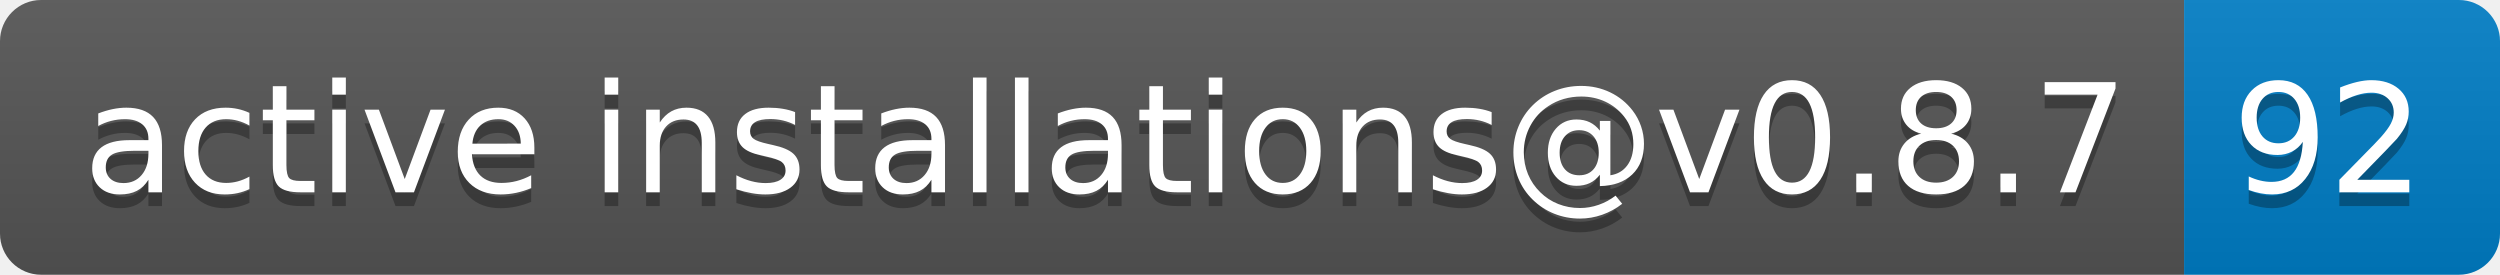
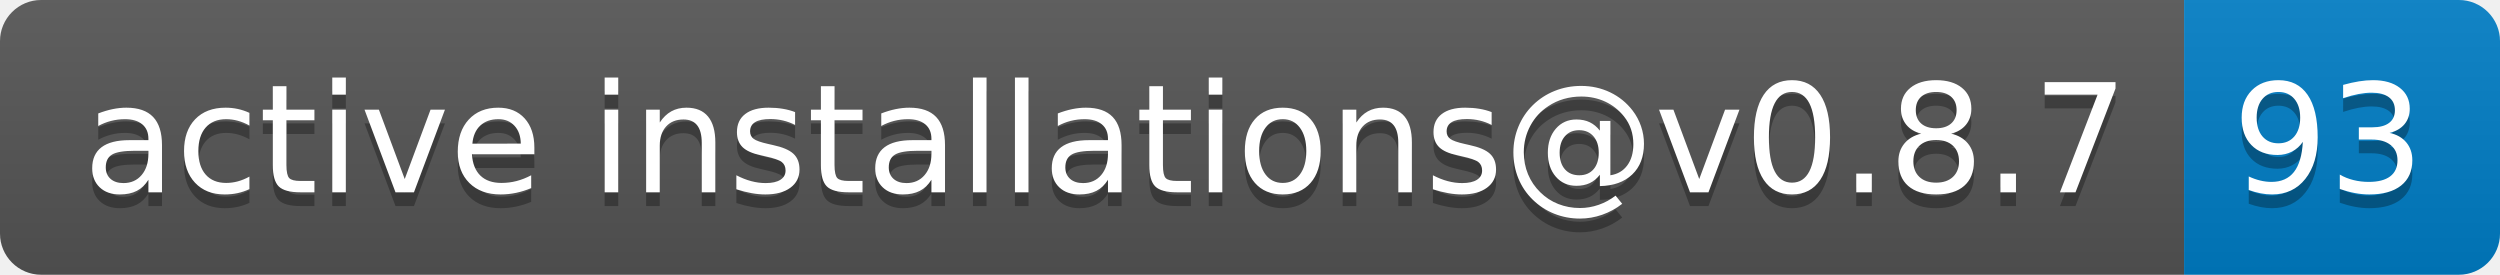
- <svg xmlns="http://www.w3.org/2000/svg" width="182" height="20" role="img" aria-label="active installations@v0.8.7: 92">
+ <svg xmlns="http://www.w3.org/2000/svg" width="182" height="20" role="img" aria-label="active installations@v0.8.7: 93">
  <linearGradient id="s" x2="0" y2="100%">
    <stop offset="0" stop-color="#bbb" stop-opacity=".1" />
    <stop offset="1" stop-opacity=".1" />
  </linearGradient>
  <clipPath id="r">
    <rect width="182" height="20" rx="3" fill="#fff" />
  </clipPath>
  <g clip-path="url(#r)">
    <rect width="159" height="20" fill="#555" />
    <rect x="159" width="23" height="20" fill="#007ec6" />
    <rect width="182" height="20" fill="url(#s)" />
  </g>
  <g fill="#fff" text-anchor="middle" font-family="Verdana,Geneva,DejaVu Sans,sans-serif" text-rendering="geometricPrecision" font-size="110">
    <text aria-hidden="true" x="805" y="150" fill="#010101" fill-opacity=".3" transform="scale(.1)" textLength="1490">active installations@v0.8.7</text>
    <text x="805" y="140" transform="scale(.1)" fill="#fff" textLength="1490">active installations@v0.8.7</text>
-     <text aria-hidden="true" x="1695" y="150" fill="#010101" fill-opacity=".3" transform="scale(.1)" textLength="130">92</text>
-     <text x="1695" y="140" transform="scale(.1)" fill="#fff" textLength="130">92</text>
+     <text aria-hidden="true" x="1695" y="150" fill="#010101" fill-opacity=".3" transform="scale(.1)" textLength="130">93</text>
+     <text x="1695" y="140" transform="scale(.1)" fill="#fff" textLength="130">93</text>
  </g>
</svg>
